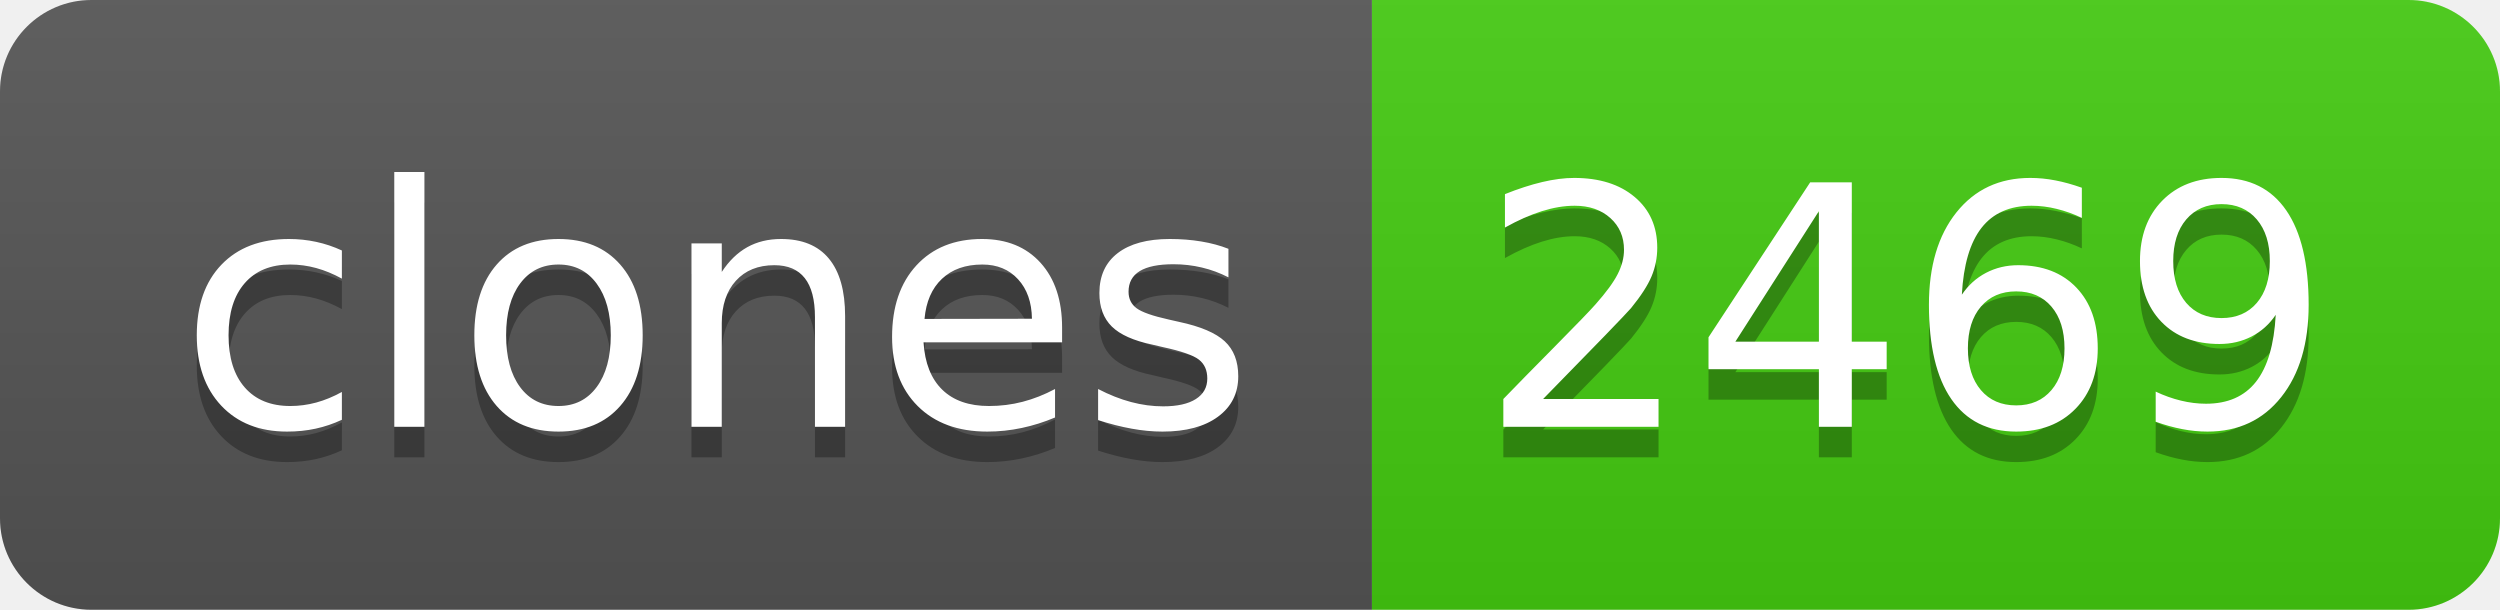
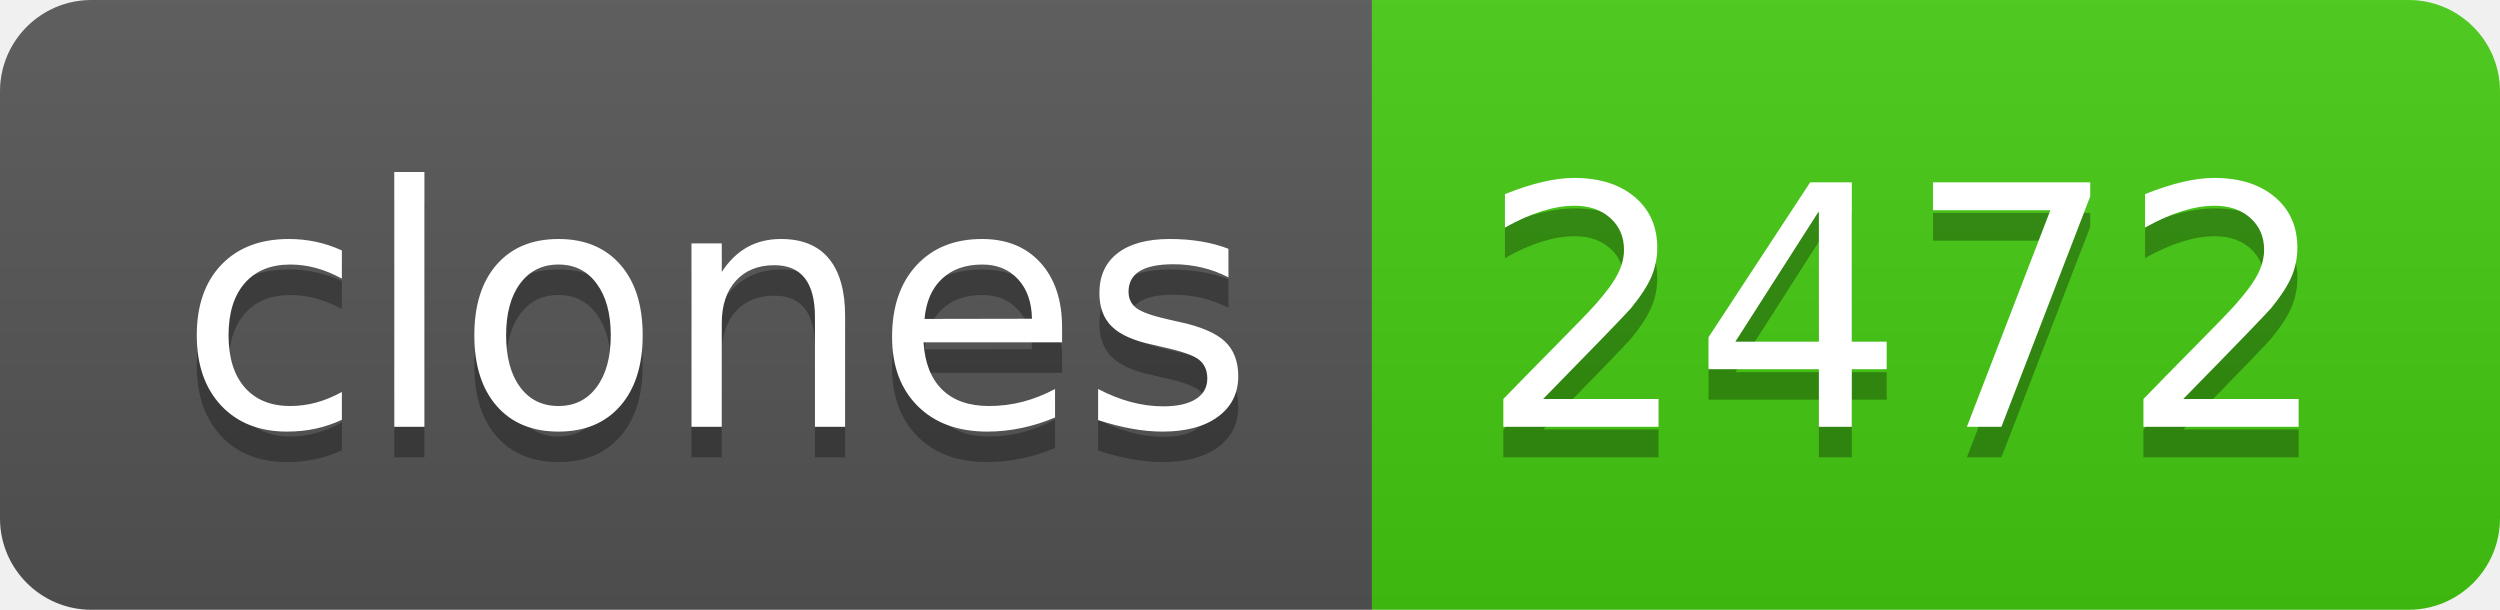
- <svg xmlns="http://www.w3.org/2000/svg" width="82" height="20" role="img" aria-label="clones: 2469">
+ <svg xmlns="http://www.w3.org/2000/svg" width="82" height="20" role="img" aria-label="clones: 2472">
  <linearGradient id="s" x2="0" y2="100%">
    <stop offset="0" stop-color="#bbb" stop-opacity=".1" />
    <stop offset="1" stop-opacity=".1" />
  </linearGradient>
  <clipPath id="r">
    <rect width="82" height="20" rx="3" fill="#fff" />
  </clipPath>
  <g clip-path="url(#r)">
    <rect width="45" height="20" fill="#555" />
    <rect x="45" width="37" height="20" fill="#4c1" />
    <rect width="82" height="20" fill="url(#s)" />
  </g>
  <g fill="#fff" text-anchor="middle" font-family="Verdana,Geneva,DejaVu Sans,sans-serif" text-rendering="geometricPrecision" font-size="110">
    <text aria-hidden="true" x="235" y="150" fill="#010101" fill-opacity=".3" transform="scale(.1)" textLength="350">clones</text>
    <text x="235" y="140" transform="scale(.1)" fill="#fff" textLength="350">clones</text>
-     <text aria-hidden="true" x="625" y="150" fill="#010101" fill-opacity=".3" transform="scale(.1)" textLength="270">2469</text>
-     <text x="625" y="140" transform="scale(.1)" fill="#fff" textLength="270">2469</text>
+     <text aria-hidden="true" x="625" y="150" fill="#010101" fill-opacity=".3" transform="scale(.1)" textLength="270">2472</text>
+     <text x="625" y="140" transform="scale(.1)" fill="#fff" textLength="270">2472</text>
  </g>
</svg>
